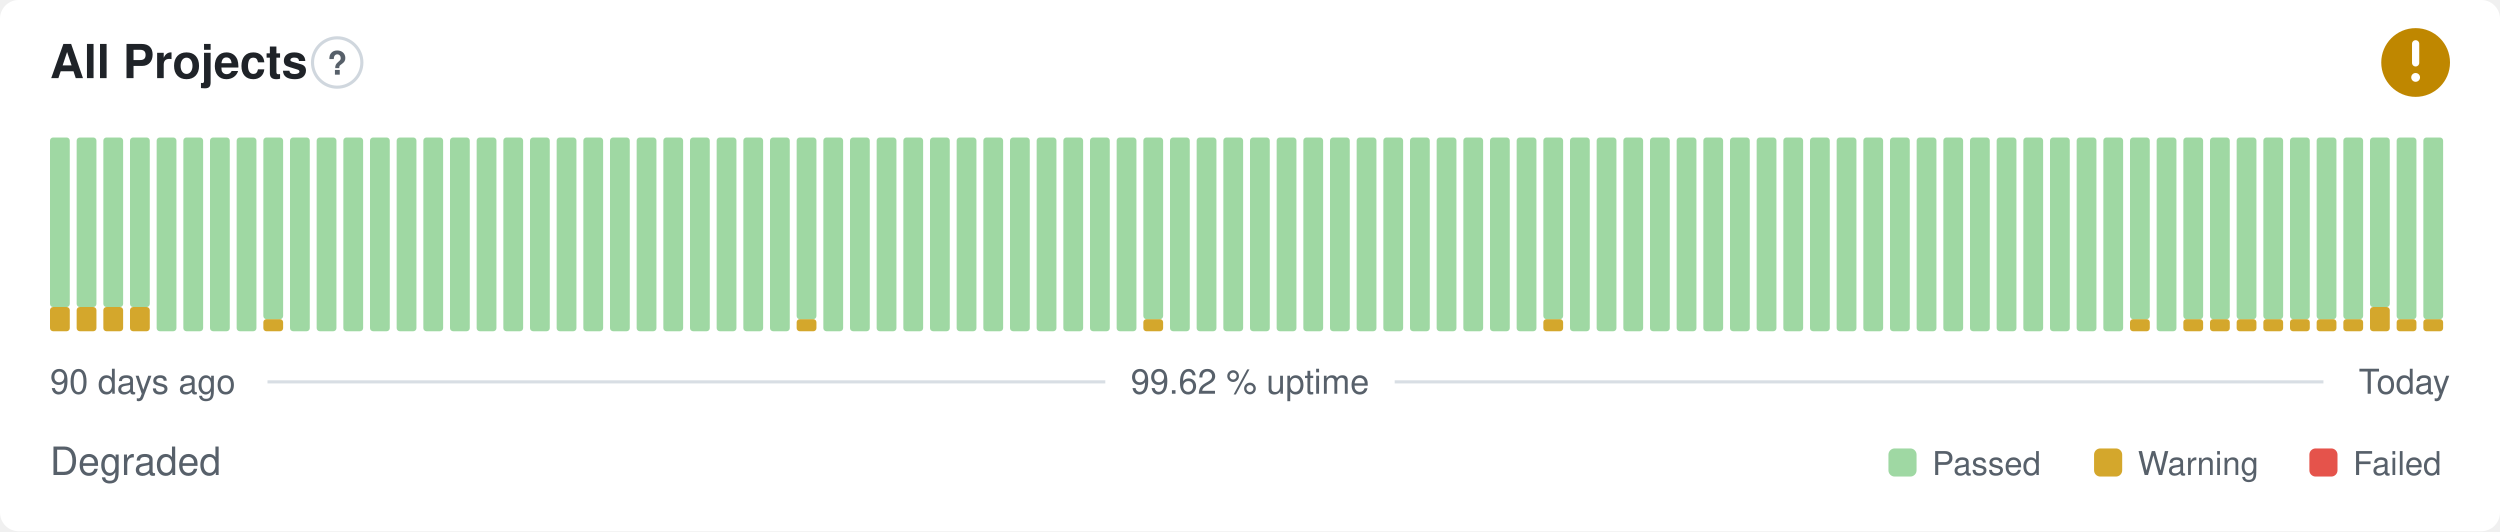
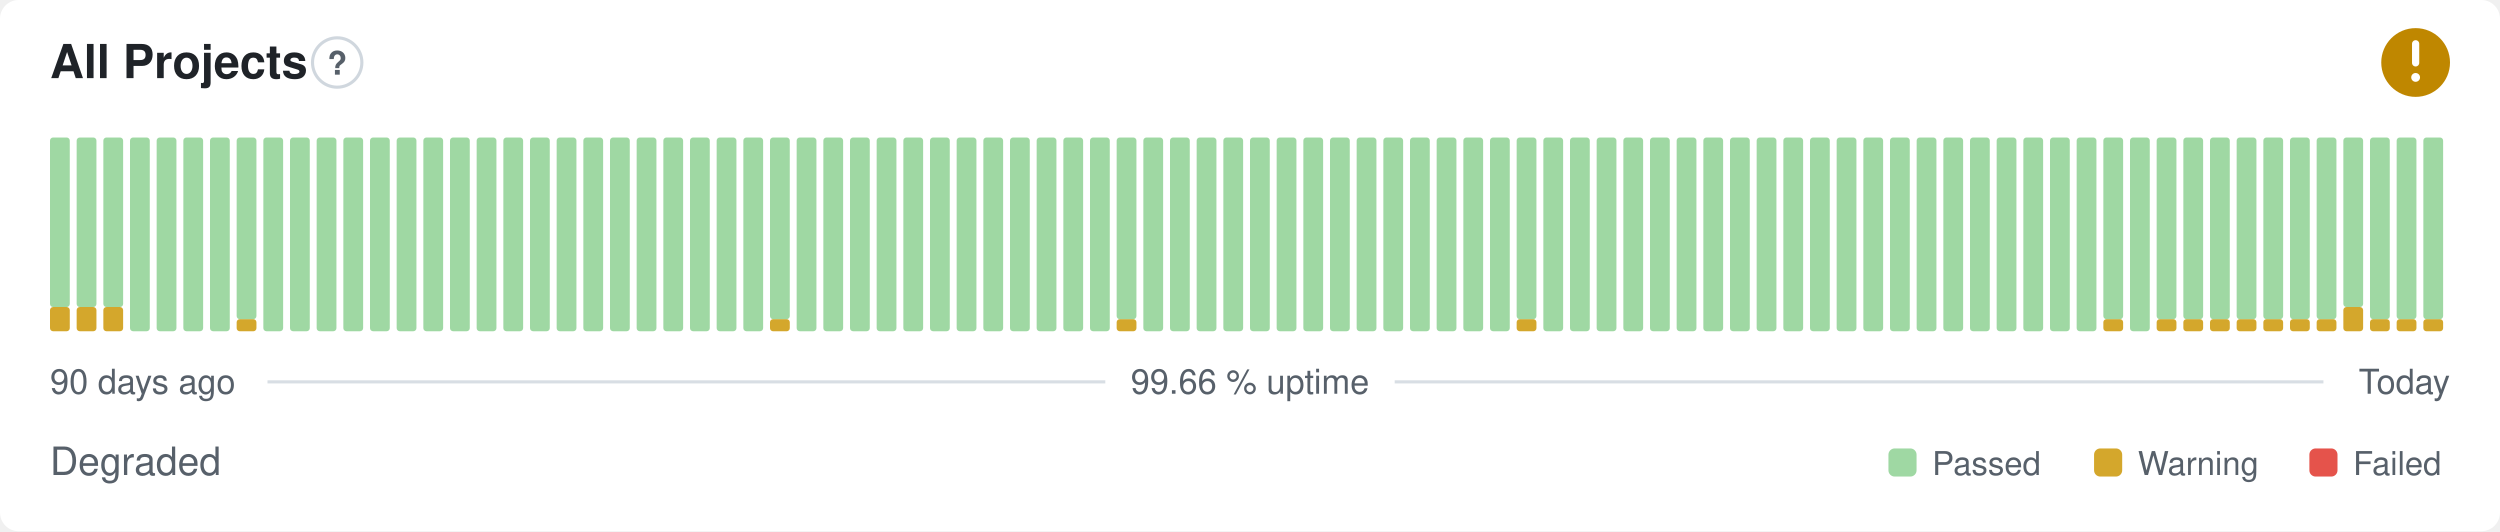
- <svg xmlns="http://www.w3.org/2000/svg" width="800" height="170" viewBox="0 0 800 170" role="img" aria-label="All Projects: Degraded, 99.62 % uptime over the last 90 days" font-family="-apple-system,BlinkMacSystemFont,'Segoe UI',Helvetica,Arial,sans-serif">
+ <svg xmlns="http://www.w3.org/2000/svg" width="800" height="170" viewBox="0 0 800 170" role="img" aria-label="All Projects: Degraded, 99.66 % uptime over the last 90 days" font-family="-apple-system,BlinkMacSystemFont,'Segoe UI',Helvetica,Arial,sans-serif">
  <style>
    @media (prefers-color-scheme: dark) {
      .bg { fill: #0d1117 }
      .title { fill: #e6edf3 }
      .muted { fill: #8b949e }
      .hint { stroke: #30363d }
      .rule { stroke: #30363d }
      .nodata { fill: #21262d }
    }
  </style>
  <rect class="bg" width="800" height="170" rx="6" fill="#ffffff" />
  <text class="title" x="16" y="25" font-size="15" font-weight="600" fill="#1f2328">All Projects</text>
  <circle class="hint" cx="107.9" cy="20" r="7.9" fill="none" stroke="#d0d7de" stroke-width="1" />
  <text class="muted" x="107.9" y="23.9" text-anchor="middle" font-size="10.4" font-weight="700" fill="#57606a">?</text>
  <circle cx="773" cy="20" r="11" fill="#bf8700" />
  <path d="M773 14.01v6.11" fill="none" stroke="#fff" stroke-width="2.31" stroke-linecap="round" stroke-linejoin="round" />
  <circle cx="773" cy="24.77" r="1.41" fill="#fff" />
  <rect x="16.00" y="98.25" width="6.33" height="7.75" rx="1" fill="#d4a72c" />
  <rect x="16.00" y="44.00" width="6.33" height="54.25" rx="1" fill="#9fd8a3" />
  <rect x="24.53" y="98.25" width="6.33" height="7.75" rx="1" fill="#d4a72c" />
  <rect x="24.53" y="44.00" width="6.33" height="54.25" rx="1" fill="#9fd8a3" />
  <rect x="33.07" y="98.25" width="6.33" height="7.75" rx="1" fill="#d4a72c" />
  <rect x="33.07" y="44.00" width="6.33" height="54.25" rx="1" fill="#9fd8a3" />
-   <rect x="41.60" y="98.25" width="6.33" height="7.75" rx="1" fill="#d4a72c" />
-   <rect x="41.60" y="44.00" width="6.33" height="54.25" rx="1" fill="#9fd8a3" />
+   <rect x="41.60" y="44.00" width="6.33" height="62.00" rx="1" fill="#9fd8a3" />
  <rect x="50.13" y="44.00" width="6.33" height="62.00" rx="1" fill="#9fd8a3" />
  <rect x="58.67" y="44.00" width="6.33" height="62.00" rx="1" fill="#9fd8a3" />
  <rect x="67.20" y="44.00" width="6.33" height="62.00" rx="1" fill="#9fd8a3" />
-   <rect x="75.73" y="44.00" width="6.33" height="62.00" rx="1" fill="#9fd8a3" />
-   <rect x="84.27" y="102.13" width="6.33" height="3.88" rx="1" fill="#d4a72c" />
-   <rect x="84.27" y="44.00" width="6.33" height="58.13" rx="1" fill="#9fd8a3" />
+   <rect x="75.73" y="102.13" width="6.33" height="3.88" rx="1" fill="#d4a72c" />
+   <rect x="75.73" y="44.00" width="6.33" height="58.13" rx="1" fill="#9fd8a3" />
+   <rect x="84.27" y="44.00" width="6.33" height="62.00" rx="1" fill="#9fd8a3" />
  <rect x="92.80" y="44.00" width="6.33" height="62.00" rx="1" fill="#9fd8a3" />
  <rect x="101.33" y="44.00" width="6.33" height="62.00" rx="1" fill="#9fd8a3" />
  <rect x="109.87" y="44.00" width="6.33" height="62.00" rx="1" fill="#9fd8a3" />
  <rect x="118.40" y="44.00" width="6.33" height="62.00" rx="1" fill="#9fd8a3" />
  <rect x="126.93" y="44.00" width="6.33" height="62.00" rx="1" fill="#9fd8a3" />
  <rect x="135.47" y="44.00" width="6.33" height="62.00" rx="1" fill="#9fd8a3" />
  <rect x="144.00" y="44.00" width="6.33" height="62.00" rx="1" fill="#9fd8a3" />
  <rect x="152.53" y="44.00" width="6.33" height="62.00" rx="1" fill="#9fd8a3" />
  <rect x="161.07" y="44.00" width="6.33" height="62.00" rx="1" fill="#9fd8a3" />
  <rect x="169.60" y="44.00" width="6.33" height="62.00" rx="1" fill="#9fd8a3" />
  <rect x="178.13" y="44.00" width="6.33" height="62.00" rx="1" fill="#9fd8a3" />
  <rect x="186.67" y="44.00" width="6.33" height="62.00" rx="1" fill="#9fd8a3" />
  <rect x="195.20" y="44.00" width="6.33" height="62.00" rx="1" fill="#9fd8a3" />
  <rect x="203.73" y="44.00" width="6.33" height="62.00" rx="1" fill="#9fd8a3" />
  <rect x="212.27" y="44.00" width="6.33" height="62.00" rx="1" fill="#9fd8a3" />
  <rect x="220.80" y="44.00" width="6.33" height="62.00" rx="1" fill="#9fd8a3" />
  <rect x="229.33" y="44.00" width="6.33" height="62.00" rx="1" fill="#9fd8a3" />
  <rect x="237.87" y="44.00" width="6.33" height="62.00" rx="1" fill="#9fd8a3" />
-   <rect x="246.40" y="44.00" width="6.33" height="62.00" rx="1" fill="#9fd8a3" />
-   <rect x="254.93" y="102.13" width="6.33" height="3.88" rx="1" fill="#d4a72c" />
-   <rect x="254.93" y="44.00" width="6.33" height="58.13" rx="1" fill="#9fd8a3" />
+   <rect x="246.40" y="102.13" width="6.33" height="3.88" rx="1" fill="#d4a72c" />
+   <rect x="246.40" y="44.00" width="6.33" height="58.13" rx="1" fill="#9fd8a3" />
+   <rect x="254.93" y="44.00" width="6.33" height="62.00" rx="1" fill="#9fd8a3" />
  <rect x="263.47" y="44.00" width="6.33" height="62.00" rx="1" fill="#9fd8a3" />
  <rect x="272.00" y="44.00" width="6.33" height="62.00" rx="1" fill="#9fd8a3" />
  <rect x="280.53" y="44.00" width="6.33" height="62.00" rx="1" fill="#9fd8a3" />
  <rect x="289.07" y="44.00" width="6.33" height="62.00" rx="1" fill="#9fd8a3" />
  <rect x="297.60" y="44.00" width="6.33" height="62.00" rx="1" fill="#9fd8a3" />
  <rect x="306.13" y="44.00" width="6.33" height="62.00" rx="1" fill="#9fd8a3" />
  <rect x="314.67" y="44.00" width="6.33" height="62.00" rx="1" fill="#9fd8a3" />
  <rect x="323.20" y="44.00" width="6.33" height="62.00" rx="1" fill="#9fd8a3" />
  <rect x="331.73" y="44.00" width="6.33" height="62.00" rx="1" fill="#9fd8a3" />
  <rect x="340.27" y="44.00" width="6.33" height="62.00" rx="1" fill="#9fd8a3" />
  <rect x="348.80" y="44.00" width="6.33" height="62.00" rx="1" fill="#9fd8a3" />
-   <rect x="357.33" y="44.00" width="6.33" height="62.00" rx="1" fill="#9fd8a3" />
-   <rect x="365.87" y="102.13" width="6.33" height="3.88" rx="1" fill="#d4a72c" />
-   <rect x="365.87" y="44.00" width="6.33" height="58.13" rx="1" fill="#9fd8a3" />
+   <rect x="357.33" y="102.13" width="6.33" height="3.88" rx="1" fill="#d4a72c" />
+   <rect x="357.33" y="44.00" width="6.33" height="58.13" rx="1" fill="#9fd8a3" />
+   <rect x="365.87" y="44.00" width="6.33" height="62.00" rx="1" fill="#9fd8a3" />
  <rect x="374.40" y="44.00" width="6.33" height="62.00" rx="1" fill="#9fd8a3" />
  <rect x="382.93" y="44.00" width="6.33" height="62.00" rx="1" fill="#9fd8a3" />
  <rect x="391.47" y="44.00" width="6.33" height="62.00" rx="1" fill="#9fd8a3" />
  <rect x="400.00" y="44.00" width="6.33" height="62.00" rx="1" fill="#9fd8a3" />
  <rect x="408.53" y="44.00" width="6.33" height="62.00" rx="1" fill="#9fd8a3" />
  <rect x="417.07" y="44.00" width="6.33" height="62.00" rx="1" fill="#9fd8a3" />
  <rect x="425.60" y="44.00" width="6.33" height="62.00" rx="1" fill="#9fd8a3" />
  <rect x="434.13" y="44.00" width="6.33" height="62.00" rx="1" fill="#9fd8a3" />
  <rect x="442.67" y="44.00" width="6.33" height="62.00" rx="1" fill="#9fd8a3" />
  <rect x="451.20" y="44.00" width="6.33" height="62.00" rx="1" fill="#9fd8a3" />
  <rect x="459.73" y="44.00" width="6.33" height="62.00" rx="1" fill="#9fd8a3" />
  <rect x="468.27" y="44.00" width="6.33" height="62.00" rx="1" fill="#9fd8a3" />
  <rect x="476.80" y="44.00" width="6.33" height="62.00" rx="1" fill="#9fd8a3" />
-   <rect x="485.33" y="44.00" width="6.33" height="62.00" rx="1" fill="#9fd8a3" />
-   <rect x="493.87" y="102.13" width="6.33" height="3.88" rx="1" fill="#d4a72c" />
-   <rect x="493.87" y="44.00" width="6.33" height="58.13" rx="1" fill="#9fd8a3" />
+   <rect x="485.33" y="102.13" width="6.33" height="3.88" rx="1" fill="#d4a72c" />
+   <rect x="485.33" y="44.00" width="6.33" height="58.13" rx="1" fill="#9fd8a3" />
+   <rect x="493.87" y="44.00" width="6.33" height="62.00" rx="1" fill="#9fd8a3" />
  <rect x="502.40" y="44.00" width="6.33" height="62.00" rx="1" fill="#9fd8a3" />
  <rect x="510.93" y="44.00" width="6.33" height="62.00" rx="1" fill="#9fd8a3" />
  <rect x="519.47" y="44.00" width="6.33" height="62.00" rx="1" fill="#9fd8a3" />
  <rect x="528.00" y="44.00" width="6.33" height="62.00" rx="1" fill="#9fd8a3" />
  <rect x="536.53" y="44.00" width="6.33" height="62.00" rx="1" fill="#9fd8a3" />
  <rect x="545.07" y="44.00" width="6.33" height="62.00" rx="1" fill="#9fd8a3" />
  <rect x="553.60" y="44.00" width="6.33" height="62.00" rx="1" fill="#9fd8a3" />
  <rect x="562.13" y="44.00" width="6.33" height="62.00" rx="1" fill="#9fd8a3" />
  <rect x="570.67" y="44.00" width="6.33" height="62.00" rx="1" fill="#9fd8a3" />
  <rect x="579.20" y="44.00" width="6.33" height="62.00" rx="1" fill="#9fd8a3" />
  <rect x="587.73" y="44.00" width="6.33" height="62.00" rx="1" fill="#9fd8a3" />
  <rect x="596.27" y="44.00" width="6.33" height="62.00" rx="1" fill="#9fd8a3" />
  <rect x="604.80" y="44.00" width="6.33" height="62.00" rx="1" fill="#9fd8a3" />
  <rect x="613.33" y="44.00" width="6.33" height="62.00" rx="1" fill="#9fd8a3" />
  <rect x="621.87" y="44.00" width="6.33" height="62.00" rx="1" fill="#9fd8a3" />
  <rect x="630.40" y="44.00" width="6.33" height="62.00" rx="1" fill="#9fd8a3" />
  <rect x="638.93" y="44.00" width="6.33" height="62.00" rx="1" fill="#9fd8a3" />
  <rect x="647.47" y="44.00" width="6.33" height="62.00" rx="1" fill="#9fd8a3" />
  <rect x="656.00" y="44.00" width="6.33" height="62.00" rx="1" fill="#9fd8a3" />
  <rect x="664.53" y="44.00" width="6.33" height="62.00" rx="1" fill="#9fd8a3" />
-   <rect x="673.07" y="44.00" width="6.33" height="62.00" rx="1" fill="#9fd8a3" />
-   <rect x="681.60" y="102.13" width="6.33" height="3.88" rx="1" fill="#d4a72c" />
-   <rect x="681.60" y="44.00" width="6.33" height="58.13" rx="1" fill="#9fd8a3" />
-   <rect x="690.13" y="44.00" width="6.33" height="62.00" rx="1" fill="#9fd8a3" />
+   <rect x="673.07" y="102.13" width="6.33" height="3.88" rx="1" fill="#d4a72c" />
+   <rect x="673.07" y="44.00" width="6.33" height="58.13" rx="1" fill="#9fd8a3" />
+   <rect x="681.60" y="44.00" width="6.33" height="62.00" rx="1" fill="#9fd8a3" />
+   <rect x="690.13" y="102.13" width="6.33" height="3.88" rx="1" fill="#d4a72c" />
+   <rect x="690.13" y="44.00" width="6.33" height="58.13" rx="1" fill="#9fd8a3" />
  <rect x="698.67" y="102.13" width="6.33" height="3.88" rx="1" fill="#d4a72c" />
  <rect x="698.67" y="44.00" width="6.33" height="58.13" rx="1" fill="#9fd8a3" />
  <rect x="707.20" y="102.13" width="6.33" height="3.88" rx="1" fill="#d4a72c" />
  <rect x="707.20" y="44.00" width="6.33" height="58.13" rx="1" fill="#9fd8a3" />
  <rect x="715.73" y="102.13" width="6.33" height="3.88" rx="1" fill="#d4a72c" />
  <rect x="715.73" y="44.00" width="6.33" height="58.13" rx="1" fill="#9fd8a3" />
  <rect x="724.27" y="102.13" width="6.33" height="3.88" rx="1" fill="#d4a72c" />
  <rect x="724.27" y="44.00" width="6.33" height="58.13" rx="1" fill="#9fd8a3" />
  <rect x="732.80" y="102.13" width="6.33" height="3.88" rx="1" fill="#d4a72c" />
  <rect x="732.80" y="44.00" width="6.33" height="58.13" rx="1" fill="#9fd8a3" />
  <rect x="741.33" y="102.13" width="6.33" height="3.88" rx="1" fill="#d4a72c" />
  <rect x="741.33" y="44.00" width="6.33" height="58.13" rx="1" fill="#9fd8a3" />
-   <rect x="749.87" y="102.13" width="6.33" height="3.88" rx="1" fill="#d4a72c" />
-   <rect x="749.87" y="44.00" width="6.33" height="58.13" rx="1" fill="#9fd8a3" />
-   <rect x="758.40" y="98.25" width="6.33" height="7.75" rx="1" fill="#d4a72c" />
-   <rect x="758.40" y="44.00" width="6.33" height="54.25" rx="1" fill="#9fd8a3" />
+   <rect x="749.87" y="98.25" width="6.33" height="7.75" rx="1" fill="#d4a72c" />
+   <rect x="749.87" y="44.00" width="6.33" height="54.25" rx="1" fill="#9fd8a3" />
+   <rect x="758.40" y="102.13" width="6.33" height="3.88" rx="1" fill="#d4a72c" />
+   <rect x="758.40" y="44.00" width="6.33" height="58.13" rx="1" fill="#9fd8a3" />
  <rect x="766.93" y="102.13" width="6.33" height="3.88" rx="1" fill="#d4a72c" />
  <rect x="766.93" y="44.00" width="6.33" height="58.13" rx="1" fill="#9fd8a3" />
  <rect x="775.47" y="102.13" width="6.33" height="3.88" rx="1" fill="#d4a72c" />
  <rect x="775.47" y="44.00" width="6.33" height="58.13" rx="1" fill="#9fd8a3" />
  <text class="muted" x="16" y="126" font-size="11" fill="#57606a">90 days ago</text>
-   <text class="muted" x="400" y="126" text-anchor="middle" font-size="11" fill="#57606a">99.62 % uptime</text>
+   <text class="muted" x="400" y="126" text-anchor="middle" font-size="11" fill="#57606a">99.66 % uptime</text>
  <text class="muted" x="784" y="126" text-anchor="end" font-size="11" fill="#57606a">Today</text>
  <line class="rule" x1="85.6" y1="122.2" x2="353.7" y2="122.2" stroke="#d8dee4" stroke-width="1" />
  <line class="rule" x1="446.3" y1="122.2" x2="743.5" y2="122.2" stroke="#d8dee4" stroke-width="1" />
  <text class="muted" x="16" y="152" font-size="12.5" fill="#57606a">Degraded</text>
  <rect x="604.3" y="143.5" width="9.0" height="9.0" rx="2" fill="#9fd8a3" />
  <text class="muted" x="618.3" y="152" font-size="10.5" fill="#57606a">Passed</text>
  <rect x="670.1" y="143.5" width="9.0" height="9.0" rx="2" fill="#d4a72c" />
  <text class="muted" x="684.1" y="152" font-size="10.5" fill="#57606a">Warning</text>
  <rect x="739.0" y="143.5" width="9.0" height="9.0" rx="2" fill="#e5534b" />
  <text class="muted" x="753.0" y="152" font-size="10.5" fill="#57606a">Failed</text>
</svg>
